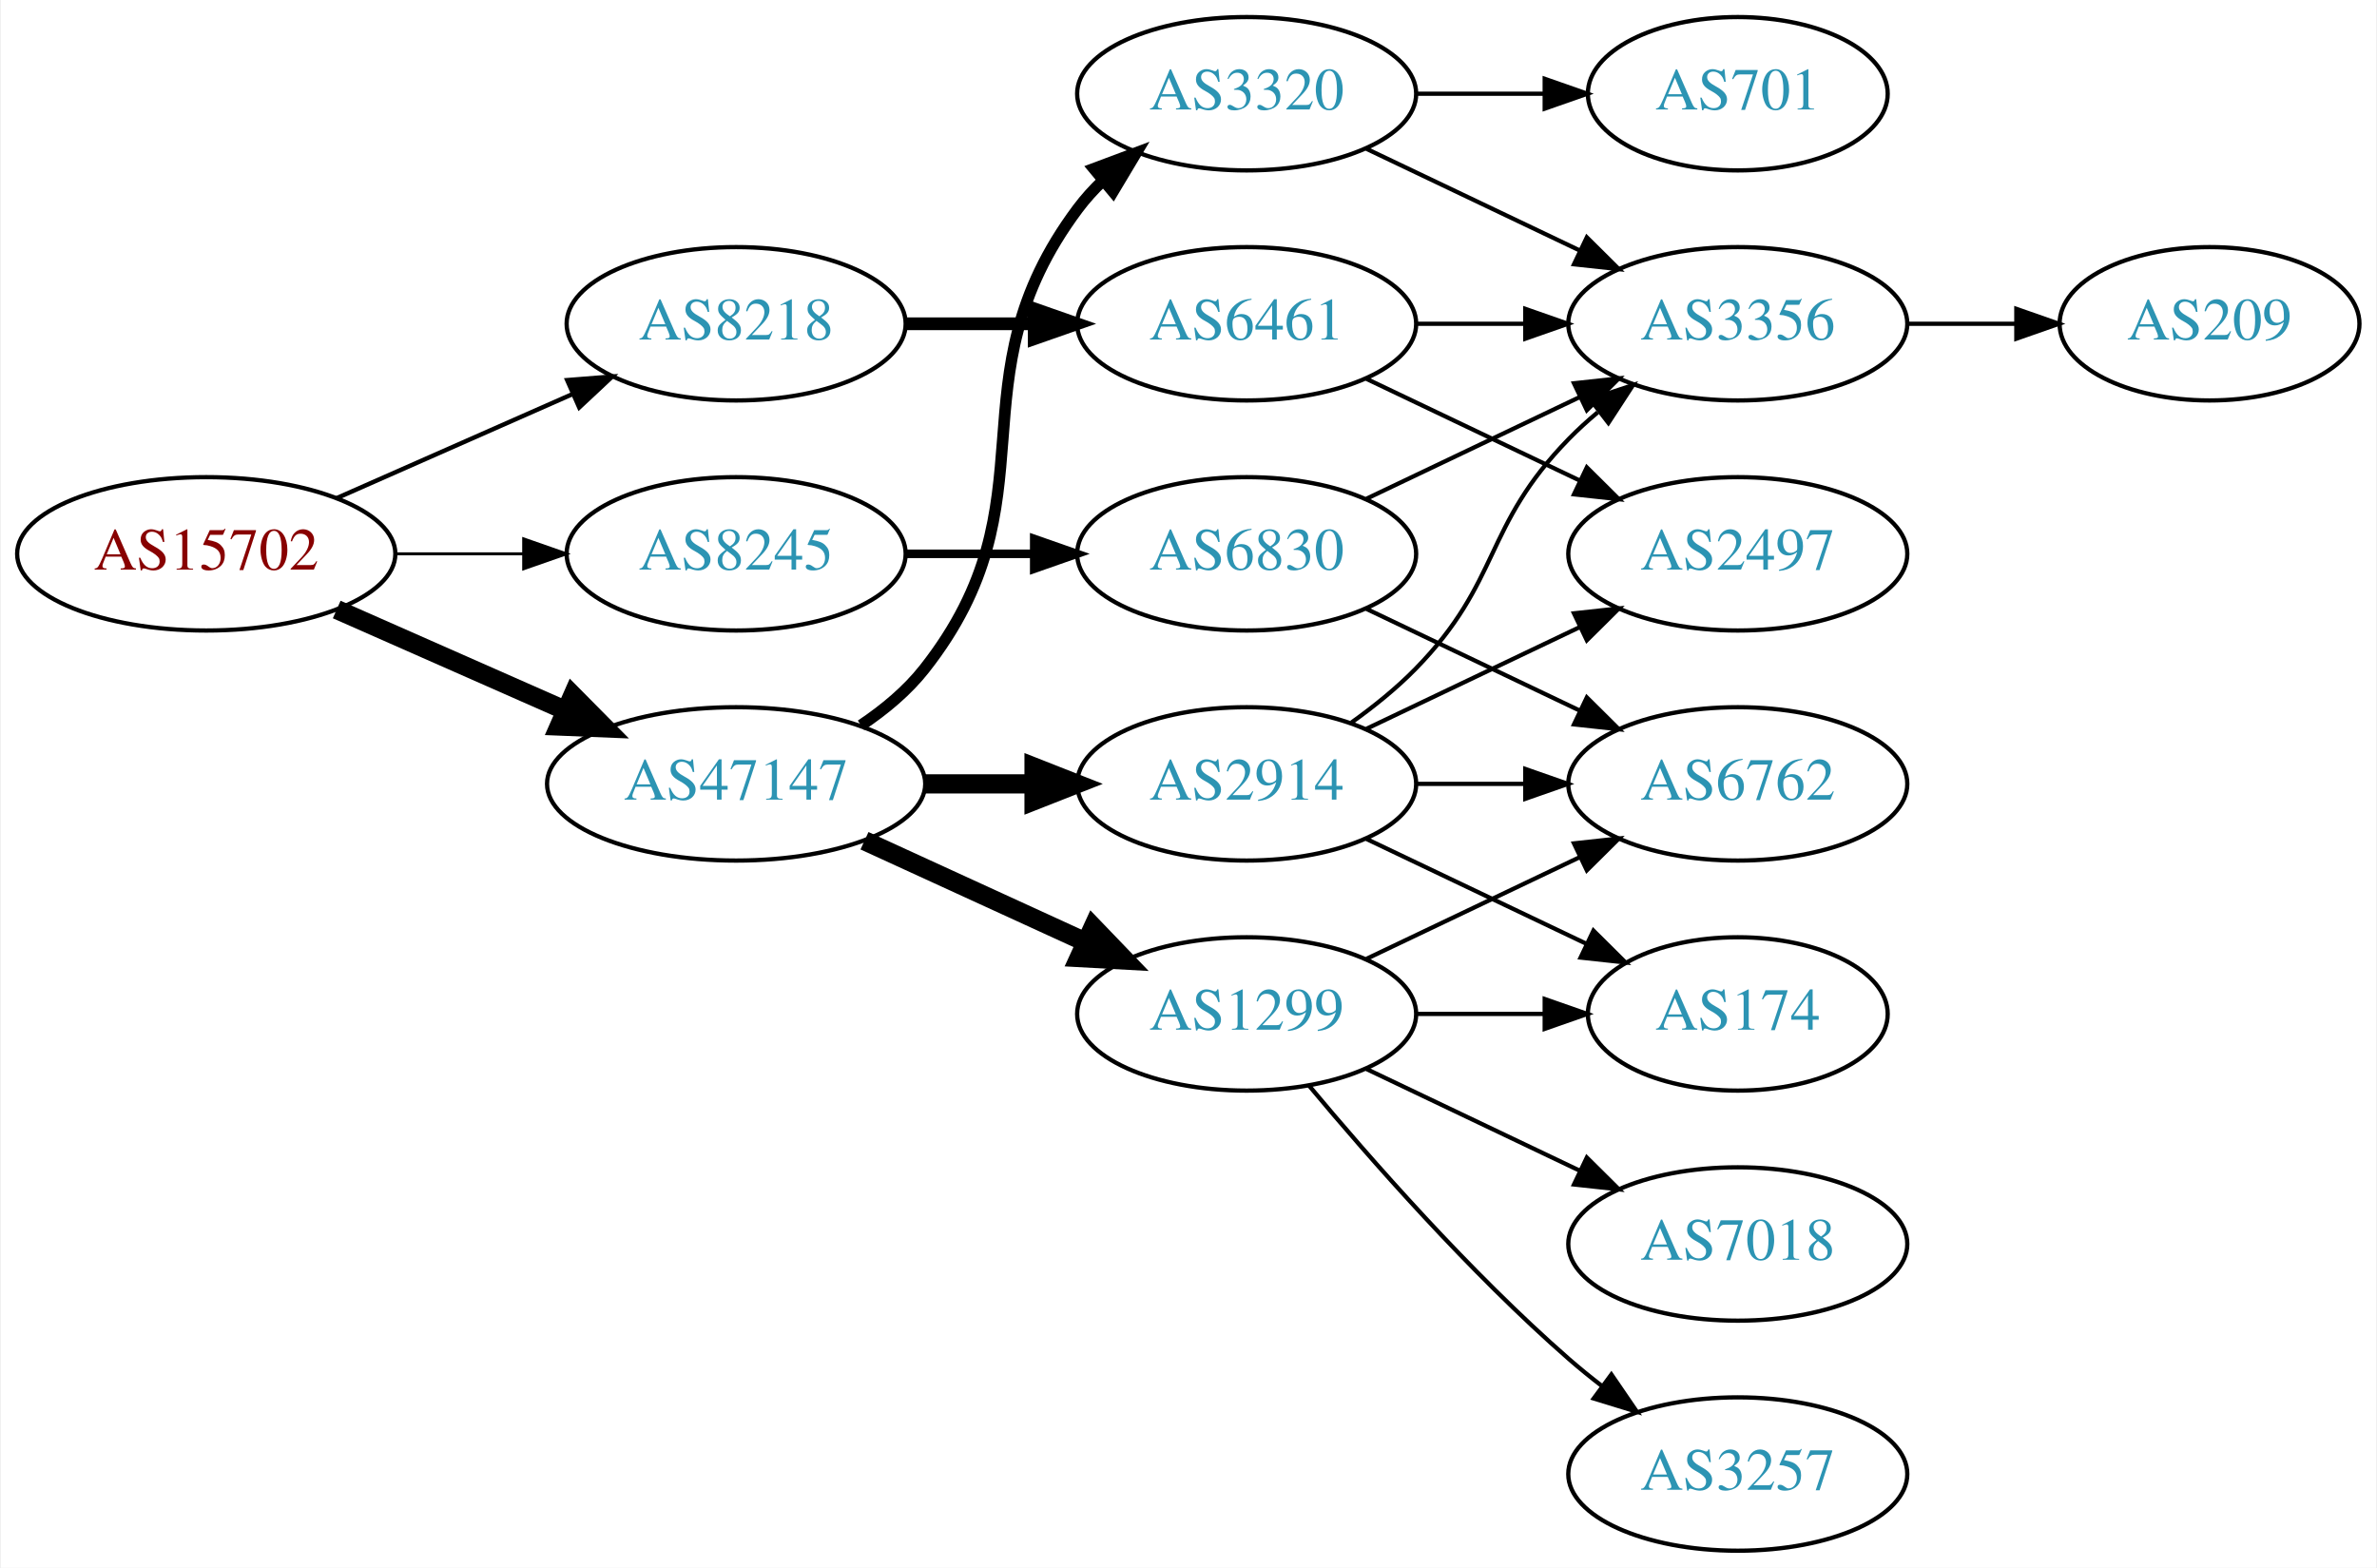
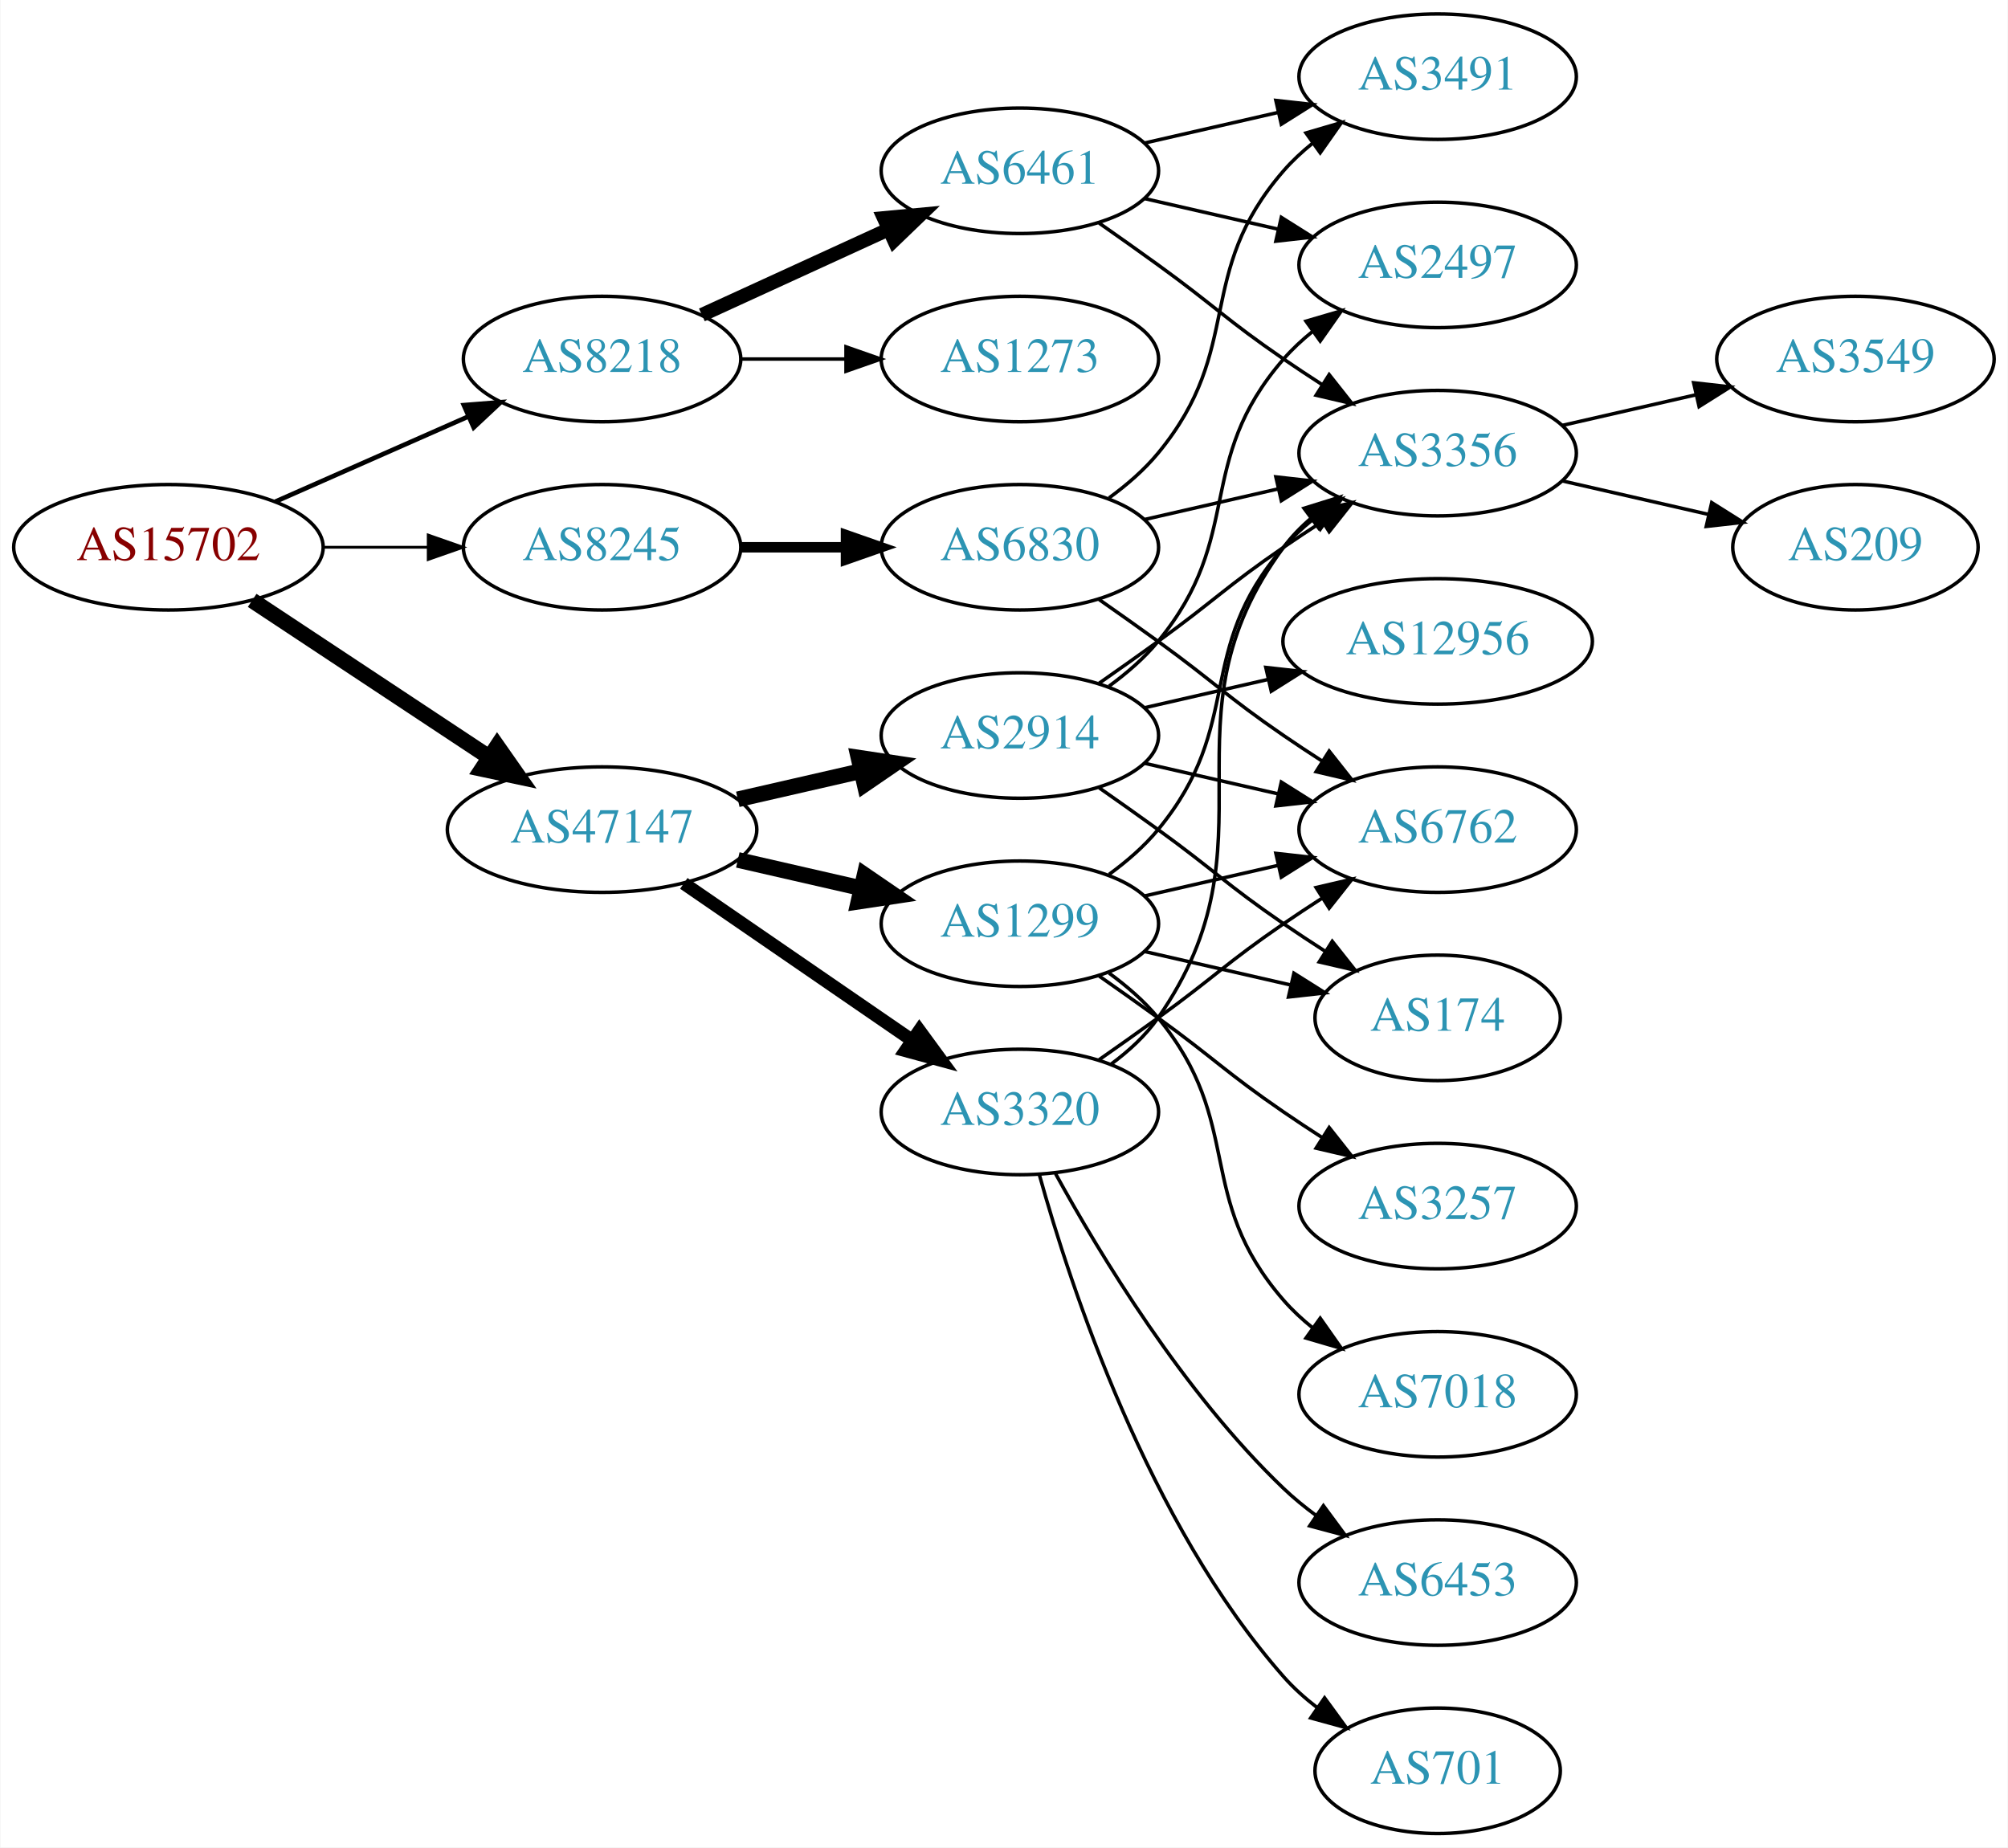
- <svg xmlns="http://www.w3.org/2000/svg" xmlns:xlink="http://www.w3.org/1999/xlink" width="558pt" height="368pt" viewBox="0.00 0.00 557.56 368.00">
-   <g id="graph0" class="graph" transform="scale(1 1) rotate(0) translate(4 364)">
-     <polygon fill="white" stroke="none" points="-4,4 -4,-364 553.564,-364 553.564,4 -4,4" />
+ <svg xmlns="http://www.w3.org/2000/svg" xmlns:xlink="http://www.w3.org/1999/xlink" width="576pt" height="530pt" viewBox="0.00 0.00 575.76 530.00">
+   <g id="graph0" class="graph" transform="scale(1 1) rotate(0) translate(4 526)">
+     <polygon fill="white" stroke="none" points="-4,4 -4,-526 571.762,-526 571.762,4 -4,4" />
    <g id="node1" class="node">
      <g id="a_node1">
        <a xlink:href="/asn/15702" xlink:title="AS15702 ~ Onstage Online GmbH [AT]">
-           <ellipse fill="#ffffff" stroke="black" cx="44.196" cy="-234" rx="44.393" ry="18" />
-           <text text-anchor="middle" x="44.196" y="-230.3" font-family="Times,serif" font-size="14.00" fill="#880000">AS15702</text>
+           <ellipse fill="#ffffff" stroke="black" cx="44.196" cy="-369" rx="44.393" ry="18" />
+           <text text-anchor="middle" x="44.196" y="-365.3" font-family="Times,serif" font-size="14.00" fill="#880000">AS15702</text>
        </a>
      </g>
    </g>
    <g id="node2" class="node">
      <g id="a_node2">
        <a xlink:href="/asn/8218" xlink:title="AS8218 ~ legacy Neotelecoms [FR]">
-           <ellipse fill="#ffffff" stroke="black" cx="168.588" cy="-288" rx="39.794" ry="18" />
-           <text text-anchor="middle" x="168.588" y="-284.3" font-family="Times,serif" font-size="14.00" fill="#2c94b3">AS8218</text>
+           <ellipse fill="#ffffff" stroke="black" cx="168.588" cy="-423" rx="39.794" ry="18" />
+           <text text-anchor="middle" x="168.588" y="-419.3" font-family="Times,serif" font-size="14.00" fill="#2c94b3">AS8218</text>
        </a>
      </g>
    </g>
    <g id="edge1" class="edge">
-       <path fill="none" stroke="black" stroke-width="1.038" d="M74.824,-247.072C91.418,-254.393 112.278,-263.597 130.011,-271.421" />
-       <polygon fill="black" stroke="black" stroke-width="1.038" points="128.933,-274.77 139.495,-275.605 131.758,-268.366 128.933,-274.77" />
+       <path fill="none" stroke="black" stroke-width="1.324" d="M74.824,-382.072C91.418,-389.393 112.278,-398.597 130.011,-406.421" />
+       <polygon fill="black" stroke="black" stroke-width="1.324" points="128.933,-409.77 139.495,-410.605 131.758,-403.366 128.933,-409.77" />
    </g>
    <g id="node3" class="node">
      <g id="a_node3">
        <a xlink:href="/asn/8245" xlink:title="AS8245 ~ Video-Broadcast GmbH [AT]">
-           <ellipse fill="#ffffff" stroke="black" cx="168.588" cy="-234" rx="39.794" ry="18" />
-           <text text-anchor="middle" x="168.588" y="-230.3" font-family="Times,serif" font-size="14.00" fill="#2c94b3">AS8245</text>
+           <ellipse fill="#ffffff" stroke="black" cx="168.588" cy="-369" rx="39.794" ry="18" />
+           <text text-anchor="middle" x="168.588" y="-365.3" font-family="Times,serif" font-size="14.00" fill="#2c94b3">AS8245</text>
        </a>
      </g>
    </g>
    <g id="edge2" class="edge">
-       <path fill="none" stroke="black" stroke-width="0.692" d="M88.692,-234C98.381,-234 108.717,-234 118.61,-234" />
-       <polygon fill="black" stroke="black" stroke-width="0.692" points="118.713,-237.5 128.713,-234 118.713,-230.5 118.713,-237.5" />
+       <path fill="none" stroke="black" stroke-width="0.794" d="M88.692,-369C98.381,-369 108.717,-369 118.61,-369" />
+       <polygon fill="black" stroke="black" stroke-width="0.794" points="118.713,-372.5 128.713,-369 118.713,-365.5 118.713,-372.5" />
    </g>
    <g id="node4" class="node">
      <g id="a_node4">
        <a xlink:href="/asn/47147" xlink:title="AS47147 ~ ANEXIA Internetdienstleistungs GmbH [AT]">
-           <ellipse fill="#ffffff" stroke="black" cx="168.588" cy="-180" rx="44.393" ry="18" />
-           <text text-anchor="middle" x="168.588" y="-176.3" font-family="Times,serif" font-size="14.00" fill="#2c94b3">AS47147</text>
+           <ellipse fill="#ffffff" stroke="black" cx="168.588" cy="-288" rx="44.393" ry="18" />
+           <text text-anchor="middle" x="168.588" y="-284.3" font-family="Times,serif" font-size="14.00" fill="#2c94b3">AS47147</text>
        </a>
      </g>
    </g>
    <g id="edge3" class="edge">
-       <path fill="none" stroke="black" stroke-width="4.5" d="M74.824,-220.928C90.941,-213.817 111.081,-204.931 128.473,-197.258" />
-       <polygon fill="black" stroke="black" stroke-width="4.5" points="130.249,-200.778 137.809,-193.139 127.071,-193.573 130.249,-200.778" />
+       <path fill="none" stroke="black" stroke-width="4.5" d="M68.217,-353.765C87.449,-341.037 115.056,-322.766 136.294,-308.711" />
+       <polygon fill="black" stroke="black" stroke-width="4.5" points="138.504,-311.97 144.67,-303.167 134.158,-305.403 138.504,-311.97" />
    </g>
    <g id="node5" class="node">
      <g id="a_node5">
        <a xlink:href="/asn/6461" xlink:title="AS6461 ~ Zayo Bandwidth [US]">
-           <ellipse fill="#ffffff" stroke="black" cx="288.431" cy="-288" rx="39.794" ry="18" />
-           <text text-anchor="middle" x="288.431" y="-284.3" font-family="Times,serif" font-size="14.00" fill="#2c94b3">AS6461</text>
+           <ellipse fill="#ffffff" stroke="black" cx="288.431" cy="-477" rx="39.794" ry="18" />
+           <text text-anchor="middle" x="288.431" y="-473.3" font-family="Times,serif" font-size="14.00" fill="#2c94b3">AS6461</text>
        </a>
      </g>
    </g>
    <g id="edge4" class="edge">
-       <path fill="none" stroke="black" stroke-width="3" d="M208.501,-288C218.054,-288 228.404,-288 238.367,-288" />
-       <polygon fill="black" stroke="black" stroke-width="3" points="238.559,-291.5 248.559,-288 238.559,-284.5 238.559,-291.5" />
-     </g>
-     <g id="node8" class="node">
-       <g id="a_node8">
-         <a xlink:href="/asn/6830" xlink:title="AS6830 ~ LGI-UPC [AT]">
-           <ellipse fill="#ffffff" stroke="black" cx="288.431" cy="-234" rx="39.794" ry="18" />
-           <text text-anchor="middle" x="288.431" y="-230.3" font-family="Times,serif" font-size="14.00" fill="#2c94b3">AS6830</text>
-         </a>
-       </g>
-     </g>
-     <g id="edge7" class="edge">
-       <path fill="none" stroke="black" stroke-width="2" d="M208.501,-234C218.054,-234 228.404,-234 238.367,-234" />
-       <polygon fill="black" stroke="black" stroke-width="2" points="238.559,-237.5 248.559,-234 238.559,-230.5 238.559,-237.5" />
+       <path fill="none" stroke="black" stroke-width="4" d="M197.217,-435.661C213.174,-442.973 233.445,-452.261 250.727,-460.181" />
+       <polygon fill="black" stroke="black" stroke-width="4" points="249.426,-463.435 259.975,-464.419 252.342,-457.071 249.426,-463.435" />
+     </g>
+     <g id="node6" class="node">
+       <g id="a_node6">
+         <a xlink:href="/asn/1273" xlink:title="AS1273 ~ Vodafone Group PLC [EU]">
+           <ellipse fill="#ffffff" stroke="black" cx="288.431" cy="-423" rx="39.794" ry="18" />
+           <text text-anchor="middle" x="288.431" y="-419.3" font-family="Times,serif" font-size="14.00" fill="#2c94b3">AS1273</text>
+         </a>
+       </g>
+     </g>
+     <g id="edge5" class="edge">
+       <path fill="none" stroke="black" d="M208.501,-423C218.054,-423 228.404,-423 238.367,-423" />
+       <polygon fill="black" stroke="black" points="238.559,-426.5 248.559,-423 238.559,-419.5 238.559,-426.5" />
    </g>
    <g id="node10" class="node">
      <g id="a_node10">
-         <a xlink:href="/asn/1299" xlink:title="AS1299 ~ Telia Carrier [EU]">
-           <ellipse fill="#ffffff" stroke="black" cx="288.431" cy="-126" rx="39.794" ry="18" />
-           <text text-anchor="middle" x="288.431" y="-122.3" font-family="Times,serif" font-size="14.00" fill="#2c94b3">AS1299</text>
-         </a>
-       </g>
-     </g>
-     <g id="edge10" class="edge">
-       <path fill="none" stroke="black" stroke-width="4.5" d="M198.718,-166.652C214.329,-159.498 233.727,-150.609 250.399,-142.97" />
-       <polygon fill="black" stroke="black" stroke-width="4.5" points="252.4,-146.384 259.851,-138.638 249.119,-139.225 252.4,-146.384" />
-     </g>
-     <g id="node11" class="node">
-       <g id="a_node11">
-         <a xlink:href="/asn/2914" xlink:title="AS2914 ~ NTT America, Inc. [US]">
-           <ellipse fill="#ffffff" stroke="black" cx="288.431" cy="-180" rx="39.794" ry="18" />
-           <text text-anchor="middle" x="288.431" y="-176.3" font-family="Times,serif" font-size="14.00" fill="#2c94b3">AS2914</text>
-         </a>
-       </g>
-     </g>
-     <g id="edge11" class="edge">
-       <path fill="none" stroke="black" stroke-width="4.5" d="M212.799,-180C221.112,-180 229.875,-180 238.357,-180" />
-       <polygon fill="black" stroke="black" stroke-width="4.5" points="238.516,-183.938 248.516,-180 238.516,-176.063 238.516,-183.938" />
+         <a xlink:href="/asn/6830" xlink:title="AS6830 ~ LGI-UPC [AT]">
+           <ellipse fill="#ffffff" stroke="black" cx="288.431" cy="-369" rx="39.794" ry="18" />
+           <text text-anchor="middle" x="288.431" y="-365.3" font-family="Times,serif" font-size="14.00" fill="#2c94b3">AS6830</text>
+         </a>
+       </g>
+     </g>
+     <g id="edge9" class="edge">
+       <path fill="none" stroke="black" stroke-width="3" d="M208.501,-369C218.054,-369 228.404,-369 238.367,-369" />
+       <polygon fill="black" stroke="black" stroke-width="3" points="238.559,-372.5 248.559,-369 238.559,-365.5 238.559,-372.5" />
    </g>
    <g id="node12" class="node">
      <g id="a_node12">
+         <a xlink:href="/asn/1299" xlink:title="AS1299 ~ Telia Carrier [EU]">
+           <ellipse fill="#ffffff" stroke="black" cx="288.431" cy="-261" rx="39.794" ry="18" />
+           <text text-anchor="middle" x="288.431" y="-257.3" font-family="Times,serif" font-size="14.00" fill="#2c94b3">AS1299</text>
+         </a>
+       </g>
+     </g>
+     <g id="edge13" class="edge">
+       <path fill="none" stroke="black" stroke-width="4.5" d="M207.523,-279.308C218.764,-276.733 231.176,-273.889 242.799,-271.226" />
+       <polygon fill="black" stroke="black" stroke-width="4.5" points="243.893,-275.015 252.761,-268.943 242.134,-267.339 243.893,-275.015" />
+     </g>
+     <g id="node13" class="node">
+       <g id="a_node13">
        <a xlink:href="/asn/3320" xlink:title="AS3320 ~ DTAG [DE]">
-           <ellipse fill="#ffffff" stroke="black" cx="288.431" cy="-342" rx="39.794" ry="18" />
-           <text text-anchor="middle" x="288.431" y="-338.3" font-family="Times,serif" font-size="14.00" fill="#2c94b3">AS3320</text>
-         </a>
-       </g>
-     </g>
-     <g id="edge12" class="edge">
-       <path fill="none" stroke="black" stroke-width="2.7" d="M197.904,-193.739C203.419,-197.433 208.736,-201.858 212.784,-207 244.083,-246.754 218.513,-274.458 248.784,-315 250.529,-317.336 252.536,-319.545 254.7,-321.617" />
-       <polygon fill="black" stroke="black" stroke-width="2.7" points="252.577,-324.405 262.5,-328.118 257.059,-319.027 252.577,-324.405" />
-     </g>
-     <g id="node6" class="node">
-       <g id="a_node6">
-         <a xlink:href="/asn/3356" xlink:title="AS3356 ~ Level 3 Parent, LLC [US]">
-           <ellipse fill="#ffffff" stroke="black" cx="403.724" cy="-288" rx="39.794" ry="18" />
-           <text text-anchor="middle" x="403.724" y="-284.3" font-family="Times,serif" font-size="14.00" fill="#2c94b3">AS3356</text>
-         </a>
-       </g>
-     </g>
-     <g id="edge5" class="edge">
-       <path fill="none" stroke="black" d="M328.103,-288C336.306,-288 345.07,-288 353.602,-288" />
-       <polygon fill="black" stroke="black" points="353.841,-291.5 363.841,-288 353.841,-284.5 353.841,-291.5" />
+           <ellipse fill="#ffffff" stroke="black" cx="288.431" cy="-207" rx="39.794" ry="18" />
+           <text text-anchor="middle" x="288.431" y="-203.3" font-family="Times,serif" font-size="14.00" fill="#2c94b3">AS3320</text>
+         </a>
+       </g>
+     </g>
+     <g id="edge14" class="edge">
+       <path fill="none" stroke="black" stroke-width="3.75" d="M192.031,-272.574C210.612,-259.802 237.173,-241.545 257.553,-227.537" />
+       <polygon fill="black" stroke="black" stroke-width="3.75" points="259.609,-230.371 265.867,-221.822 255.643,-224.602 259.609,-230.371" />
+     </g>
+     <g id="node14" class="node">
+       <g id="a_node14">
+         <a xlink:href="/asn/2914" xlink:title="AS2914 ~ NTT America, Inc. [US]">
+           <ellipse fill="#ffffff" stroke="black" cx="288.431" cy="-315" rx="39.794" ry="18" />
+           <text text-anchor="middle" x="288.431" y="-311.3" font-family="Times,serif" font-size="14.00" fill="#2c94b3">AS2914</text>
+         </a>
+       </g>
+     </g>
+     <g id="edge15" class="edge">
+       <path fill="none" stroke="black" stroke-width="4.5" d="M207.523,-296.692C218.764,-299.267 231.176,-302.111 242.799,-304.774" />
+       <polygon fill="black" stroke="black" stroke-width="4.5" points="242.134,-308.661 252.761,-307.057 243.893,-300.985 242.134,-308.661" />
    </g>
    <g id="node7" class="node">
      <g id="a_node7">
        <a xlink:href="/asn/2497" xlink:title="AS2497 ~ Internet Initiative Japan Inc. [JP]">
-           <ellipse fill="#ffffff" stroke="black" cx="403.724" cy="-234" rx="39.794" ry="18" />
-           <text text-anchor="middle" x="403.724" y="-230.3" font-family="Times,serif" font-size="14.00" fill="#2c94b3">AS2497</text>
+           <ellipse fill="#ffffff" stroke="black" cx="408.273" cy="-450" rx="39.794" ry="18" />
+           <text text-anchor="middle" x="408.273" y="-446.3" font-family="Times,serif" font-size="14.00" fill="#2c94b3">AS2497</text>
        </a>
      </g>
    </g>
    <g id="edge6" class="edge">
-       <path fill="none" stroke="black" d="M316.567,-275.066C331.561,-267.919 350.382,-258.948 366.605,-251.215" />
-       <polygon fill="black" stroke="black" points="368.288,-254.291 375.809,-246.829 365.276,-247.972 368.288,-254.291" />
+       <path fill="none" stroke="black" d="M324.15,-469.045C336.15,-466.296 349.771,-463.175 362.463,-460.267" />
+       <polygon fill="black" stroke="black" points="363.429,-463.636 372.395,-457.991 361.866,-456.813 363.429,-463.636" />
+     </g>
+     <g id="node8" class="node">
+       <g id="a_node8">
+         <a xlink:href="/asn/3491" xlink:title="AS3491 ~ PCCW Global, Inc. [US]">
+           <ellipse fill="#ffffff" stroke="black" cx="408.273" cy="-504" rx="39.794" ry="18" />
+           <text text-anchor="middle" x="408.273" y="-500.3" font-family="Times,serif" font-size="14.00" fill="#2c94b3">AS3491</text>
+         </a>
+       </g>
+     </g>
+     <g id="edge7" class="edge">
+       <path fill="none" stroke="black" d="M324.15,-484.955C336.15,-487.704 349.771,-490.825 362.463,-493.733" />
+       <polygon fill="black" stroke="black" points="361.866,-497.187 372.395,-496.009 363.429,-490.364 361.866,-497.187" />
+     </g>
+     <g id="node9" class="node">
+       <g id="a_node9">
+         <a xlink:href="/asn/3356" xlink:title="AS3356 ~ Level 3 Parent, LLC [US]">
+           <ellipse fill="#ffffff" stroke="black" cx="408.273" cy="-396" rx="39.794" ry="18" />
+           <text text-anchor="middle" x="408.273" y="-392.3" font-family="Times,serif" font-size="14.00" fill="#2c94b3">AS3356</text>
+         </a>
+       </g>
+     </g>
+     <g id="edge8" class="edge">
+       <path fill="none" stroke="black" d="M311.188,-461.991C316.722,-458.121 322.641,-453.936 328.077,-450 344.277,-438.271 347.583,-434.311 364.077,-423 367.606,-420.581 371.343,-418.111 375.084,-415.698" />
+       <polygon fill="black" stroke="black" points="377.156,-418.528 383.725,-410.216 373.406,-412.618 377.156,-418.528" />
+     </g>
+     <g id="node19" class="node">
+       <g id="a_node19">
+         <a xlink:href="/asn/3549" xlink:title="AS3549 ~ Level 3 Parent, LLC [US]">
+           <ellipse fill="#ffffff" stroke="black" cx="528.116" cy="-423" rx="39.794" ry="18" />
+           <text text-anchor="middle" x="528.116" y="-419.3" font-family="Times,serif" font-size="14.00" fill="#2c94b3">AS3549</text>
+         </a>
+       </g>
+     </g>
+     <g id="edge26" class="edge">
+       <path fill="none" stroke="black" d="M443.993,-403.955C455.993,-406.704 469.613,-409.825 482.306,-412.733" />
+       <polygon fill="black" stroke="black" points="481.708,-416.187 492.238,-415.009 483.272,-409.364 481.708,-416.187" />
+     </g>
+     <g id="node20" class="node">
+       <g id="a_node20">
+         <a xlink:href="/asn/209" xlink:title="AS209 ~ CenturyLink Communications, LLC [US]">
+           <ellipse fill="#ffffff" stroke="black" cx="528.116" cy="-369" rx="35.194" ry="18" />
+           <text text-anchor="middle" x="528.116" y="-365.3" font-family="Times,serif" font-size="14.00" fill="#2c94b3">AS209</text>
+         </a>
+       </g>
+     </g>
+     <g id="edge27" class="edge">
+       <path fill="none" stroke="black" d="M443.993,-388.045C457.085,-385.045 472.107,-381.604 485.748,-378.478" />
+       <polygon fill="black" stroke="black" points="486.89,-381.807 495.855,-376.162 485.326,-374.984 486.89,-381.807" />
+     </g>
+     <g id="edge11" class="edge">
+       <path fill="none" stroke="black" d="M314.012,-383.156C319.106,-386.872 324.12,-391.201 328.077,-396 353.142,-426.394 338.243,-447.258 364.077,-477 366.542,-479.838 369.379,-482.477 372.397,-484.906" />
+       <polygon fill="black" stroke="black" points="370.507,-487.858 380.675,-490.836 374.583,-482.167 370.507,-487.858" />
+     </g>
+     <g id="edge10" class="edge">
+       <path fill="none" stroke="black" d="M324.15,-376.955C336.15,-379.704 349.771,-382.825 362.463,-385.733" />
+       <polygon fill="black" stroke="black" points="361.866,-389.187 372.395,-388.009 363.429,-382.364 361.866,-389.187" />
+     </g>
+     <g id="node11" class="node">
+       <g id="a_node11">
+         <a xlink:href="/asn/6762" xlink:title="AS6762 ~ TELECOM ITALIA SPARKLE S.p.A. [IT]">
+           <ellipse fill="#ffffff" stroke="black" cx="408.273" cy="-288" rx="39.794" ry="18" />
+           <text text-anchor="middle" x="408.273" y="-284.3" font-family="Times,serif" font-size="14.00" fill="#2c94b3">AS6762</text>
+         </a>
+       </g>
+     </g>
+     <g id="edge12" class="edge">
+       <path fill="none" stroke="black" d="M311.188,-353.991C316.722,-350.121 322.641,-345.936 328.077,-342 344.277,-330.271 347.583,-326.311 364.077,-315 367.606,-312.581 371.343,-310.111 375.084,-307.698" />
+       <polygon fill="black" stroke="black" points="377.156,-310.528 383.725,-302.216 373.406,-304.618 377.156,-310.528" />
+     </g>
+     <g id="edge17" class="edge">
+       <path fill="none" stroke="black" d="M314.012,-275.156C319.106,-278.872 324.12,-283.201 328.077,-288 353.142,-318.394 338.243,-339.258 364.077,-369 366.542,-371.838 369.379,-374.477 372.397,-376.906" />
+       <polygon fill="black" stroke="black" points="370.507,-379.858 380.675,-382.836 374.583,-374.167 370.507,-379.858" />
+     </g>
+     <g id="edge20" class="edge">
+       <path fill="none" stroke="black" d="M324.15,-268.955C336.15,-271.704 349.771,-274.825 362.463,-277.733" />
+       <polygon fill="black" stroke="black" points="361.866,-281.187 372.395,-280.009 363.429,-274.364 361.866,-281.187" />
+     </g>
+     <g id="node15" class="node">
+       <g id="a_node15">
+         <a xlink:href="/asn/174" xlink:title="AS174 ~ Cogent Communications [US]">
+           <ellipse fill="#ffffff" stroke="black" cx="408.273" cy="-234" rx="35.194" ry="18" />
+           <text text-anchor="middle" x="408.273" y="-230.3" font-family="Times,serif" font-size="14.00" fill="#2c94b3">AS174</text>
+         </a>
+       </g>
+     </g>
+     <g id="edge16" class="edge">
+       <path fill="none" stroke="black" d="M324.15,-253.045C337.243,-250.045 352.265,-246.604 365.906,-243.478" />
+       <polygon fill="black" stroke="black" points="367.047,-246.807 376.013,-241.162 365.484,-239.984 367.047,-246.807" />
+     </g>
+     <g id="node16" class="node">
+       <g id="a_node16">
+         <a xlink:href="/asn/3257" xlink:title="AS3257 ~ GTT [DE]">
+           <ellipse fill="#ffffff" stroke="black" cx="408.273" cy="-180" rx="39.794" ry="18" />
+           <text text-anchor="middle" x="408.273" y="-176.3" font-family="Times,serif" font-size="14.00" fill="#2c94b3">AS3257</text>
+         </a>
+       </g>
+     </g>
+     <g id="edge18" class="edge">
+       <path fill="none" stroke="black" d="M311.188,-245.991C316.722,-242.121 322.641,-237.936 328.077,-234 344.277,-222.271 347.583,-218.311 364.077,-207 367.606,-204.581 371.343,-202.111 375.084,-199.698" />
+       <polygon fill="black" stroke="black" points="377.156,-202.528 383.725,-194.216 373.406,-196.618 377.156,-202.528" />
    </g>
    <g id="node17" class="node">
      <g id="a_node17">
-         <a xlink:href="/asn/209" xlink:title="AS209 ~ CenturyLink Communications, LLC [US]">
-           <ellipse fill="#ffffff" stroke="black" cx="514.467" cy="-288" rx="35.194" ry="18" />
-           <text text-anchor="middle" x="514.467" y="-284.3" font-family="Times,serif" font-size="14.00" fill="#2c94b3">AS209</text>
-         </a>
-       </g>
+         <a xlink:href="/asn/7018" xlink:title="AS7018 ~ AT&amp;T Services, Inc. [US]">
+           <ellipse fill="#ffffff" stroke="black" cx="408.273" cy="-126" rx="39.794" ry="18" />
+           <text text-anchor="middle" x="408.273" y="-122.3" font-family="Times,serif" font-size="14.00" fill="#2c94b3">AS7018</text>
+         </a>
+       </g>
+     </g>
+     <g id="edge19" class="edge">
+       <path fill="none" stroke="black" d="M314.012,-246.844C319.106,-243.128 324.12,-238.799 328.077,-234 353.142,-203.606 338.243,-182.742 364.077,-153 366.542,-150.162 369.379,-147.523 372.397,-145.094" />
+       <polygon fill="black" stroke="black" points="374.583,-147.833 380.675,-139.164 370.507,-142.142 374.583,-147.833" />
+     </g>
+     <g id="edge30" class="edge">
+       <path fill="none" stroke="black" d="M314.59,-220.716C319.654,-224.455 324.51,-228.904 328.077,-234 363.691,-284.869 327.174,-319.059 364.077,-369 366.311,-372.023 368.994,-374.786 371.914,-377.293" />
+       <polygon fill="black" stroke="black" points="369.94,-380.186 380.058,-383.331 374.109,-374.563 369.94,-380.186" />
+     </g>
+     <g id="edge28" class="edge">
+       <path fill="none" stroke="black" d="M311.188,-222.009C316.722,-225.879 322.641,-230.064 328.077,-234 344.277,-245.729 347.583,-249.689 364.077,-261 367.606,-263.419 371.343,-265.889 375.084,-268.302" />
+       <polygon fill="black" stroke="black" points="373.406,-271.382 383.725,-273.784 377.156,-265.472 373.406,-271.382" />
+     </g>
+     <g id="node21" class="node">
+       <g id="a_node21">
+         <a xlink:href="/asn/6453" xlink:title="AS6453 ~ TATA COMMUNICATIONS (AMERICA) INC [US]">
+           <ellipse fill="#ffffff" stroke="black" cx="408.273" cy="-72" rx="39.794" ry="18" />
+           <text text-anchor="middle" x="408.273" y="-68.3" font-family="Times,serif" font-size="14.00" fill="#2c94b3">AS6453</text>
+         </a>
+       </g>
+     </g>
+     <g id="edge29" class="edge">
+       <path fill="none" stroke="black" d="M298.672,-189.287C311.218,-166.439 335.394,-126.389 364.077,-99 366.946,-96.261 370.134,-93.653 373.443,-91.215" />
+       <polygon fill="black" stroke="black" points="375.507,-94.044 381.803,-85.523 371.567,-88.258 375.507,-94.044" />
+     </g>
+     <g id="node22" class="node">
+       <g id="a_node22">
+         <a xlink:href="/asn/701" xlink:title="AS701 ~ UUNET [US]">
+           <ellipse fill="#ffffff" stroke="black" cx="408.273" cy="-18" rx="35.194" ry="18" />
+           <text text-anchor="middle" x="408.273" y="-14.3" font-family="Times,serif" font-size="14.00" fill="#2c94b3">AS701</text>
+         </a>
+       </g>
+     </g>
+     <g id="edge31" class="edge">
+       <path fill="none" stroke="black" d="M294.004,-189.054C302.909,-157.005 325.194,-89.158 364.077,-45 366.905,-41.789 370.206,-38.828 373.701,-36.136" />
+       <polygon fill="black" stroke="black" points="375.835,-38.916 382.076,-30.355 371.858,-33.155 375.835,-38.916" />
+     </g>
+     <g id="edge22" class="edge">
+       <path fill="none" stroke="black" d="M314.012,-329.156C319.106,-332.872 324.12,-337.201 328.077,-342 353.142,-372.394 338.243,-393.258 364.077,-423 366.542,-425.838 369.379,-428.477 372.397,-430.906" />
+       <polygon fill="black" stroke="black" points="370.507,-433.858 380.675,-436.836 374.583,-428.167 370.507,-433.858" />
+     </g>
+     <g id="edge25" class="edge">
+       <path fill="none" stroke="black" d="M311.188,-330.009C316.722,-333.879 322.641,-338.064 328.077,-342 344.277,-353.729 347.583,-357.689 364.077,-369 367.606,-371.419 371.343,-373.889 375.084,-376.302" />
+       <polygon fill="black" stroke="black" points="373.406,-379.382 383.725,-381.784 377.156,-373.472 373.406,-379.382" />
    </g>
    <g id="edge23" class="edge">
-       <path fill="none" stroke="black" d="M443.675,-288C451.908,-288 460.654,-288 469.07,-288" />
-       <polygon fill="black" stroke="black" points="469.115,-291.5 479.115,-288 469.115,-284.5 469.115,-291.5" />
-     </g>
-     <g id="edge9" class="edge">
-       <path fill="none" stroke="black" d="M316.567,-246.934C331.561,-254.081 350.382,-263.052 366.605,-270.785" />
-       <polygon fill="black" stroke="black" points="365.276,-274.028 375.809,-275.171 368.288,-267.709 365.276,-274.028" />
-     </g>
-     <g id="node9" class="node">
-       <g id="a_node9">
-         <a xlink:href="/asn/6762" xlink:title="AS6762 ~ TELECOM ITALIA SPARKLE S.p.A. [IT]">
-           <ellipse fill="#ffffff" stroke="black" cx="403.724" cy="-180" rx="39.794" ry="18" />
-           <text text-anchor="middle" x="403.724" y="-176.3" font-family="Times,serif" font-size="14.00" fill="#2c94b3">AS6762</text>
-         </a>
-       </g>
-     </g>
-     <g id="edge8" class="edge">
-       <path fill="none" stroke="black" d="M316.567,-221.066C331.561,-213.919 350.382,-204.948 366.605,-197.215" />
-       <polygon fill="black" stroke="black" points="368.288,-200.291 375.809,-192.829 365.276,-193.972 368.288,-200.291" />
-     </g>
-     <g id="edge16" class="edge">
-       <path fill="none" stroke="black" d="M316.567,-138.934C331.561,-146.081 350.382,-155.052 366.605,-162.785" />
-       <polygon fill="black" stroke="black" points="365.276,-166.028 375.809,-167.171 368.288,-159.709 365.276,-166.028" />
-     </g>
-     <g id="node13" class="node">
-       <g id="a_node13">
-         <a xlink:href="/asn/174" xlink:title="AS174 ~ Cogent Communications [US]">
-           <ellipse fill="#ffffff" stroke="black" cx="403.724" cy="-126" rx="35.194" ry="18" />
-           <text text-anchor="middle" x="403.724" y="-122.3" font-family="Times,serif" font-size="14.00" fill="#2c94b3">AS174</text>
-         </a>
-       </g>
-     </g>
-     <g id="edge13" class="edge">
-       <path fill="none" stroke="black" d="M328.103,-126C337.808,-126 348.299,-126 358.262,-126" />
-       <polygon fill="black" stroke="black" points="358.398,-129.5 368.398,-126 358.398,-122.5 358.398,-129.5" />
-     </g>
-     <g id="node14" class="node">
-       <g id="a_node14">
-         <a xlink:href="/asn/3257" xlink:title="AS3257 ~ GTT [DE]">
-           <ellipse fill="#ffffff" stroke="black" cx="403.724" cy="-18" rx="39.794" ry="18" />
-           <text text-anchor="middle" x="403.724" y="-14.3" font-family="Times,serif" font-size="14.00" fill="#2c94b3">AS3257</text>
-         </a>
-       </g>
-     </g>
-     <g id="edge14" class="edge">
-       <path fill="none" stroke="black" d="M303.061,-109.183C317.343,-92.071 340.89,-65.255 364.077,-45 366.543,-42.846 369.182,-40.706 371.879,-38.628" />
-       <polygon fill="black" stroke="black" points="374.052,-41.375 380.033,-32.63 369.904,-35.736 374.052,-41.375" />
-     </g>
-     <g id="node15" class="node">
-       <g id="a_node15">
-         <a xlink:href="/asn/7018" xlink:title="AS7018 ~ AT&amp;T Services, Inc. [US]">
-           <ellipse fill="#ffffff" stroke="black" cx="403.724" cy="-72" rx="39.794" ry="18" />
-           <text text-anchor="middle" x="403.724" y="-68.3" font-family="Times,serif" font-size="14.00" fill="#2c94b3">AS7018</text>
-         </a>
-       </g>
-     </g>
-     <g id="edge15" class="edge">
-       <path fill="none" stroke="black" d="M316.567,-113.066C331.561,-105.919 350.382,-96.948 366.605,-89.215" />
-       <polygon fill="black" stroke="black" points="368.288,-92.291 375.809,-84.829 365.276,-85.972 368.288,-92.291" />
-     </g>
-     <g id="edge19" class="edge">
-       <path fill="none" stroke="black" d="M313.025,-194.389C318.281,-198.148 323.613,-202.437 328.077,-207 348.25,-227.617 343.905,-240.383 364.077,-261 366.17,-263.139 368.453,-265.218 370.83,-267.21" />
-       <polygon fill="black" stroke="black" points="369.074,-270.275 379.13,-273.611 373.349,-264.732 369.074,-270.275" />
-     </g>
-     <g id="edge20" class="edge">
-       <path fill="none" stroke="black" d="M316.567,-192.934C331.561,-200.081 350.382,-209.052 366.605,-216.785" />
-       <polygon fill="black" stroke="black" points="365.276,-220.028 375.809,-221.171 368.288,-213.709 365.276,-220.028" />
-     </g>
-     <g id="edge18" class="edge">
-       <path fill="none" stroke="black" d="M328.103,-180C336.306,-180 345.07,-180 353.602,-180" />
-       <polygon fill="black" stroke="black" points="353.841,-183.5 363.841,-180 353.841,-176.5 353.841,-183.5" />
-     </g>
-     <g id="edge17" class="edge">
-       <path fill="none" stroke="black" d="M316.567,-167.066C331.999,-159.71 351.485,-150.423 368.02,-142.541" />
-       <polygon fill="black" stroke="black" points="369.84,-145.551 377.361,-138.089 366.828,-139.232 369.84,-145.551" />
-     </g>
-     <g id="edge22" class="edge">
-       <path fill="none" stroke="black" d="M316.567,-329.066C331.561,-321.919 350.382,-312.948 366.605,-305.215" />
-       <polygon fill="black" stroke="black" points="368.288,-308.291 375.809,-300.829 365.276,-301.972 368.288,-308.291" />
-     </g>
-     <g id="node16" class="node">
-       <g id="a_node16">
-         <a xlink:href="/asn/701" xlink:title="AS701 ~ UUNET [US]">
-           <ellipse fill="#ffffff" stroke="black" cx="403.724" cy="-342" rx="35.194" ry="18" />
-           <text text-anchor="middle" x="403.724" y="-338.3" font-family="Times,serif" font-size="14.00" fill="#2c94b3">AS701</text>
+       <path fill="none" stroke="black" d="M324.15,-307.045C336.15,-304.296 349.771,-301.175 362.463,-298.267" />
+       <polygon fill="black" stroke="black" points="363.429,-301.636 372.395,-295.991 361.866,-294.813 363.429,-301.636" />
+     </g>
+     <g id="edge24" class="edge">
+       <path fill="none" stroke="black" d="M311.188,-299.991C316.722,-296.121 322.641,-291.936 328.077,-288 344.277,-276.271 347.583,-272.311 364.077,-261 367.872,-258.398 371.909,-255.738 375.933,-253.151" />
+       <polygon fill="black" stroke="black" points="378.039,-255.96 384.62,-247.657 374.298,-250.044 378.039,-255.96" />
+     </g>
+     <g id="node18" class="node">
+       <g id="a_node18">
+         <a xlink:href="/asn/12956" xlink:title="AS12956 ~ TELXIUS [ES]">
+           <ellipse fill="#ffffff" stroke="black" cx="408.273" cy="-342" rx="44.393" ry="18" />
+           <text text-anchor="middle" x="408.273" y="-338.3" font-family="Times,serif" font-size="14.00" fill="#2c94b3">AS12956</text>
        </a>
      </g>
    </g>
    <g id="edge21" class="edge">
-       <path fill="none" stroke="black" d="M328.103,-342C337.808,-342 348.299,-342 358.262,-342" />
-       <polygon fill="black" stroke="black" points="358.398,-345.5 368.398,-342 358.398,-338.5 358.398,-345.5" />
+       <path fill="none" stroke="black" d="M324.15,-322.955C335.289,-325.507 347.824,-328.379 359.717,-331.104" />
+       <polygon fill="black" stroke="black" points="358.982,-334.526 369.511,-333.348 360.545,-327.703 358.982,-334.526" />
    </g>
  </g>
</svg>
